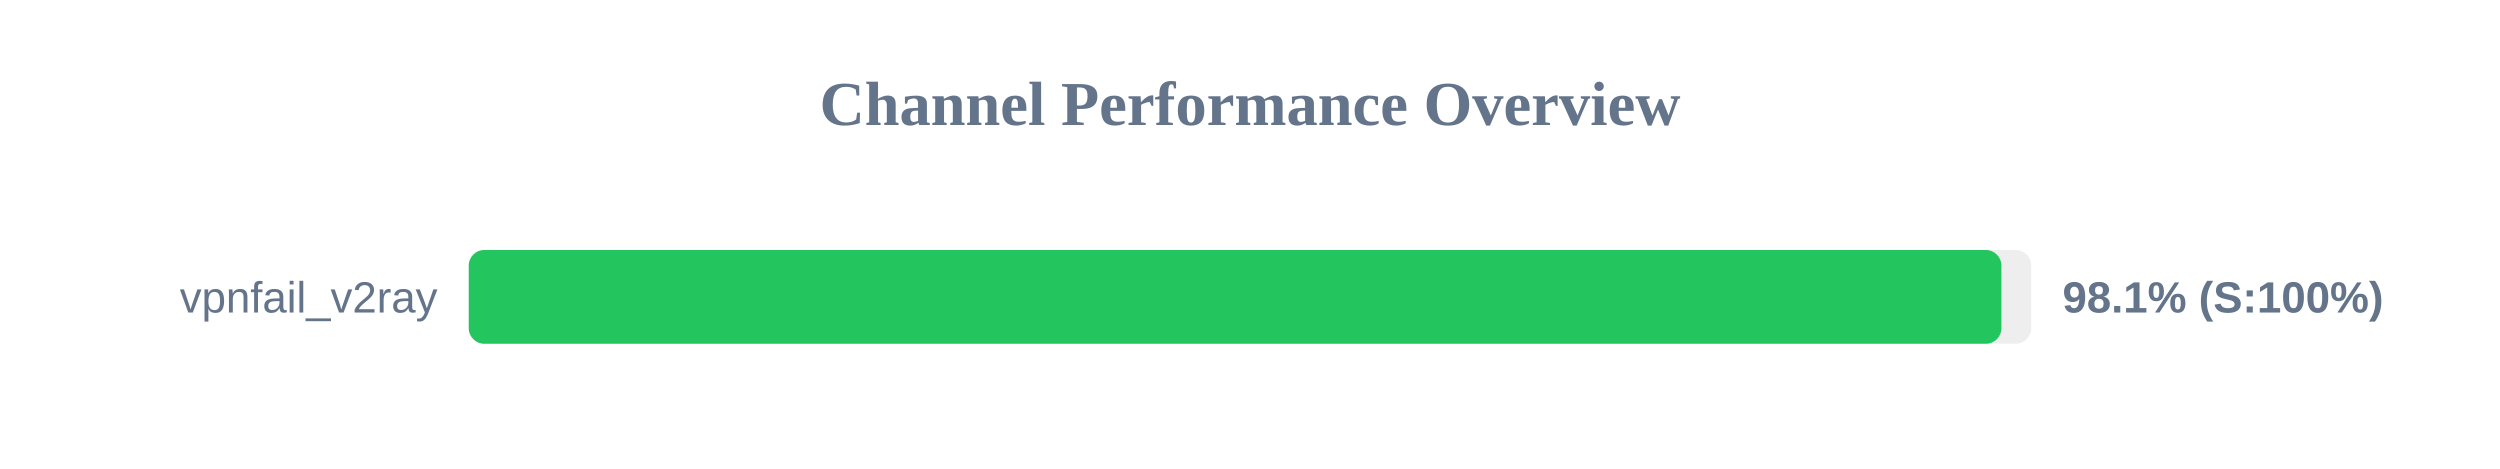
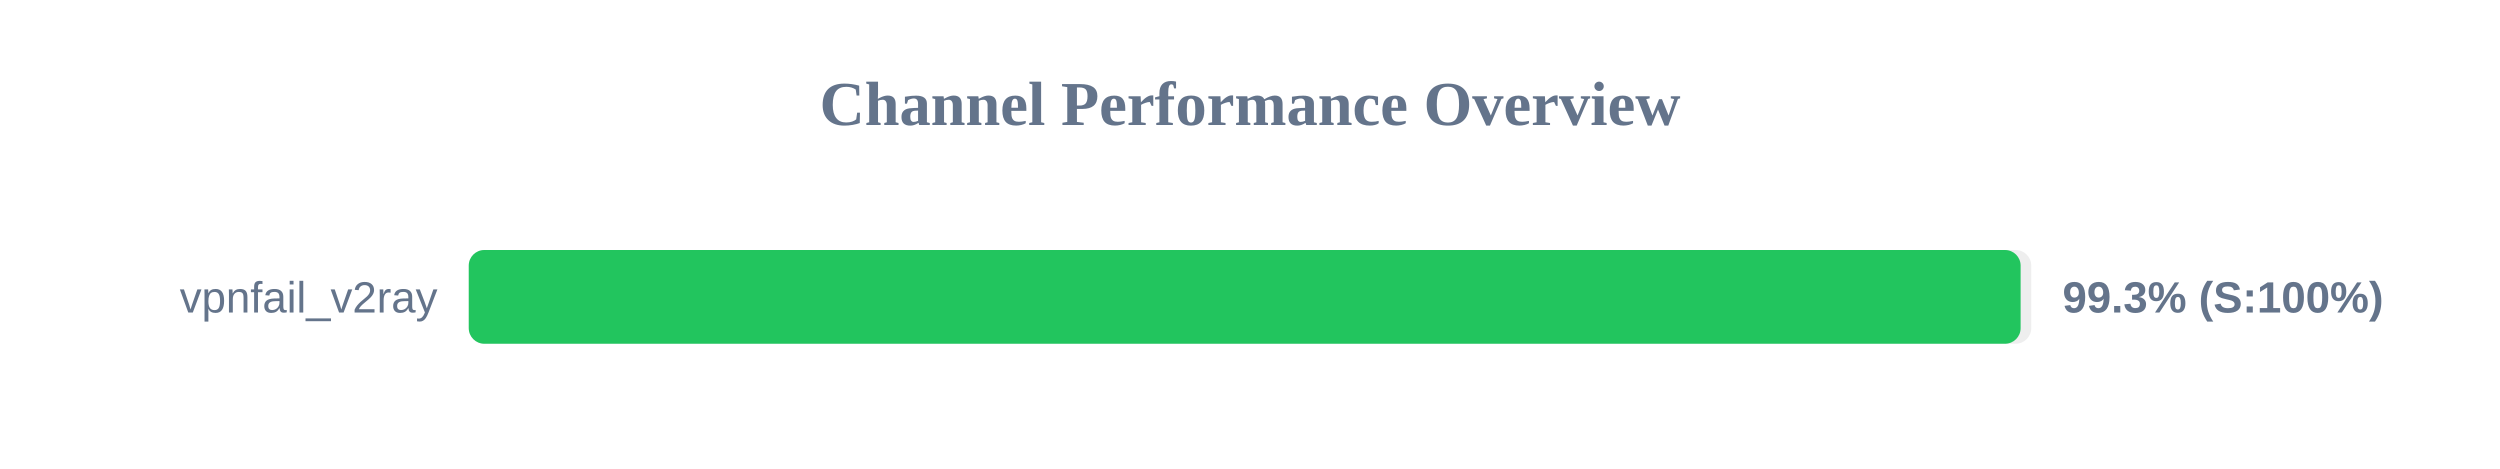
<svg xmlns="http://www.w3.org/2000/svg" width="800" height="150" version="1.1">
  <style>
        .row { font: 14px Arial; fill: #64748b; }
        .score { font: bold 14px Arial; fill: #64748b; }
    </style>
  <text x="400" y="40" text-anchor="middle" font-size="20px" font-weight="bold" fill="#64748b">Channel Performance Overview</text>
  <rect x="150" y="80" width="500" height="30" fill="#eee" rx="5" />
-   <rect x="150" y="80" width="490.45" height="30" fill="#22c55e" rx="5" />
+   <rect x="150" y="80" width="496.6" height="30" fill="#22c55e" rx="5" />
  <text x="140" y="100" text-anchor="end" class="row">vpnfail_v2ray</text>
-   <text x="660" y="100" text-anchor="start" class="score">98.1% (S:100%)</text>
+   <text x="660" y="100" text-anchor="start" class="score">99.3% (S:100%)</text>
</svg>
